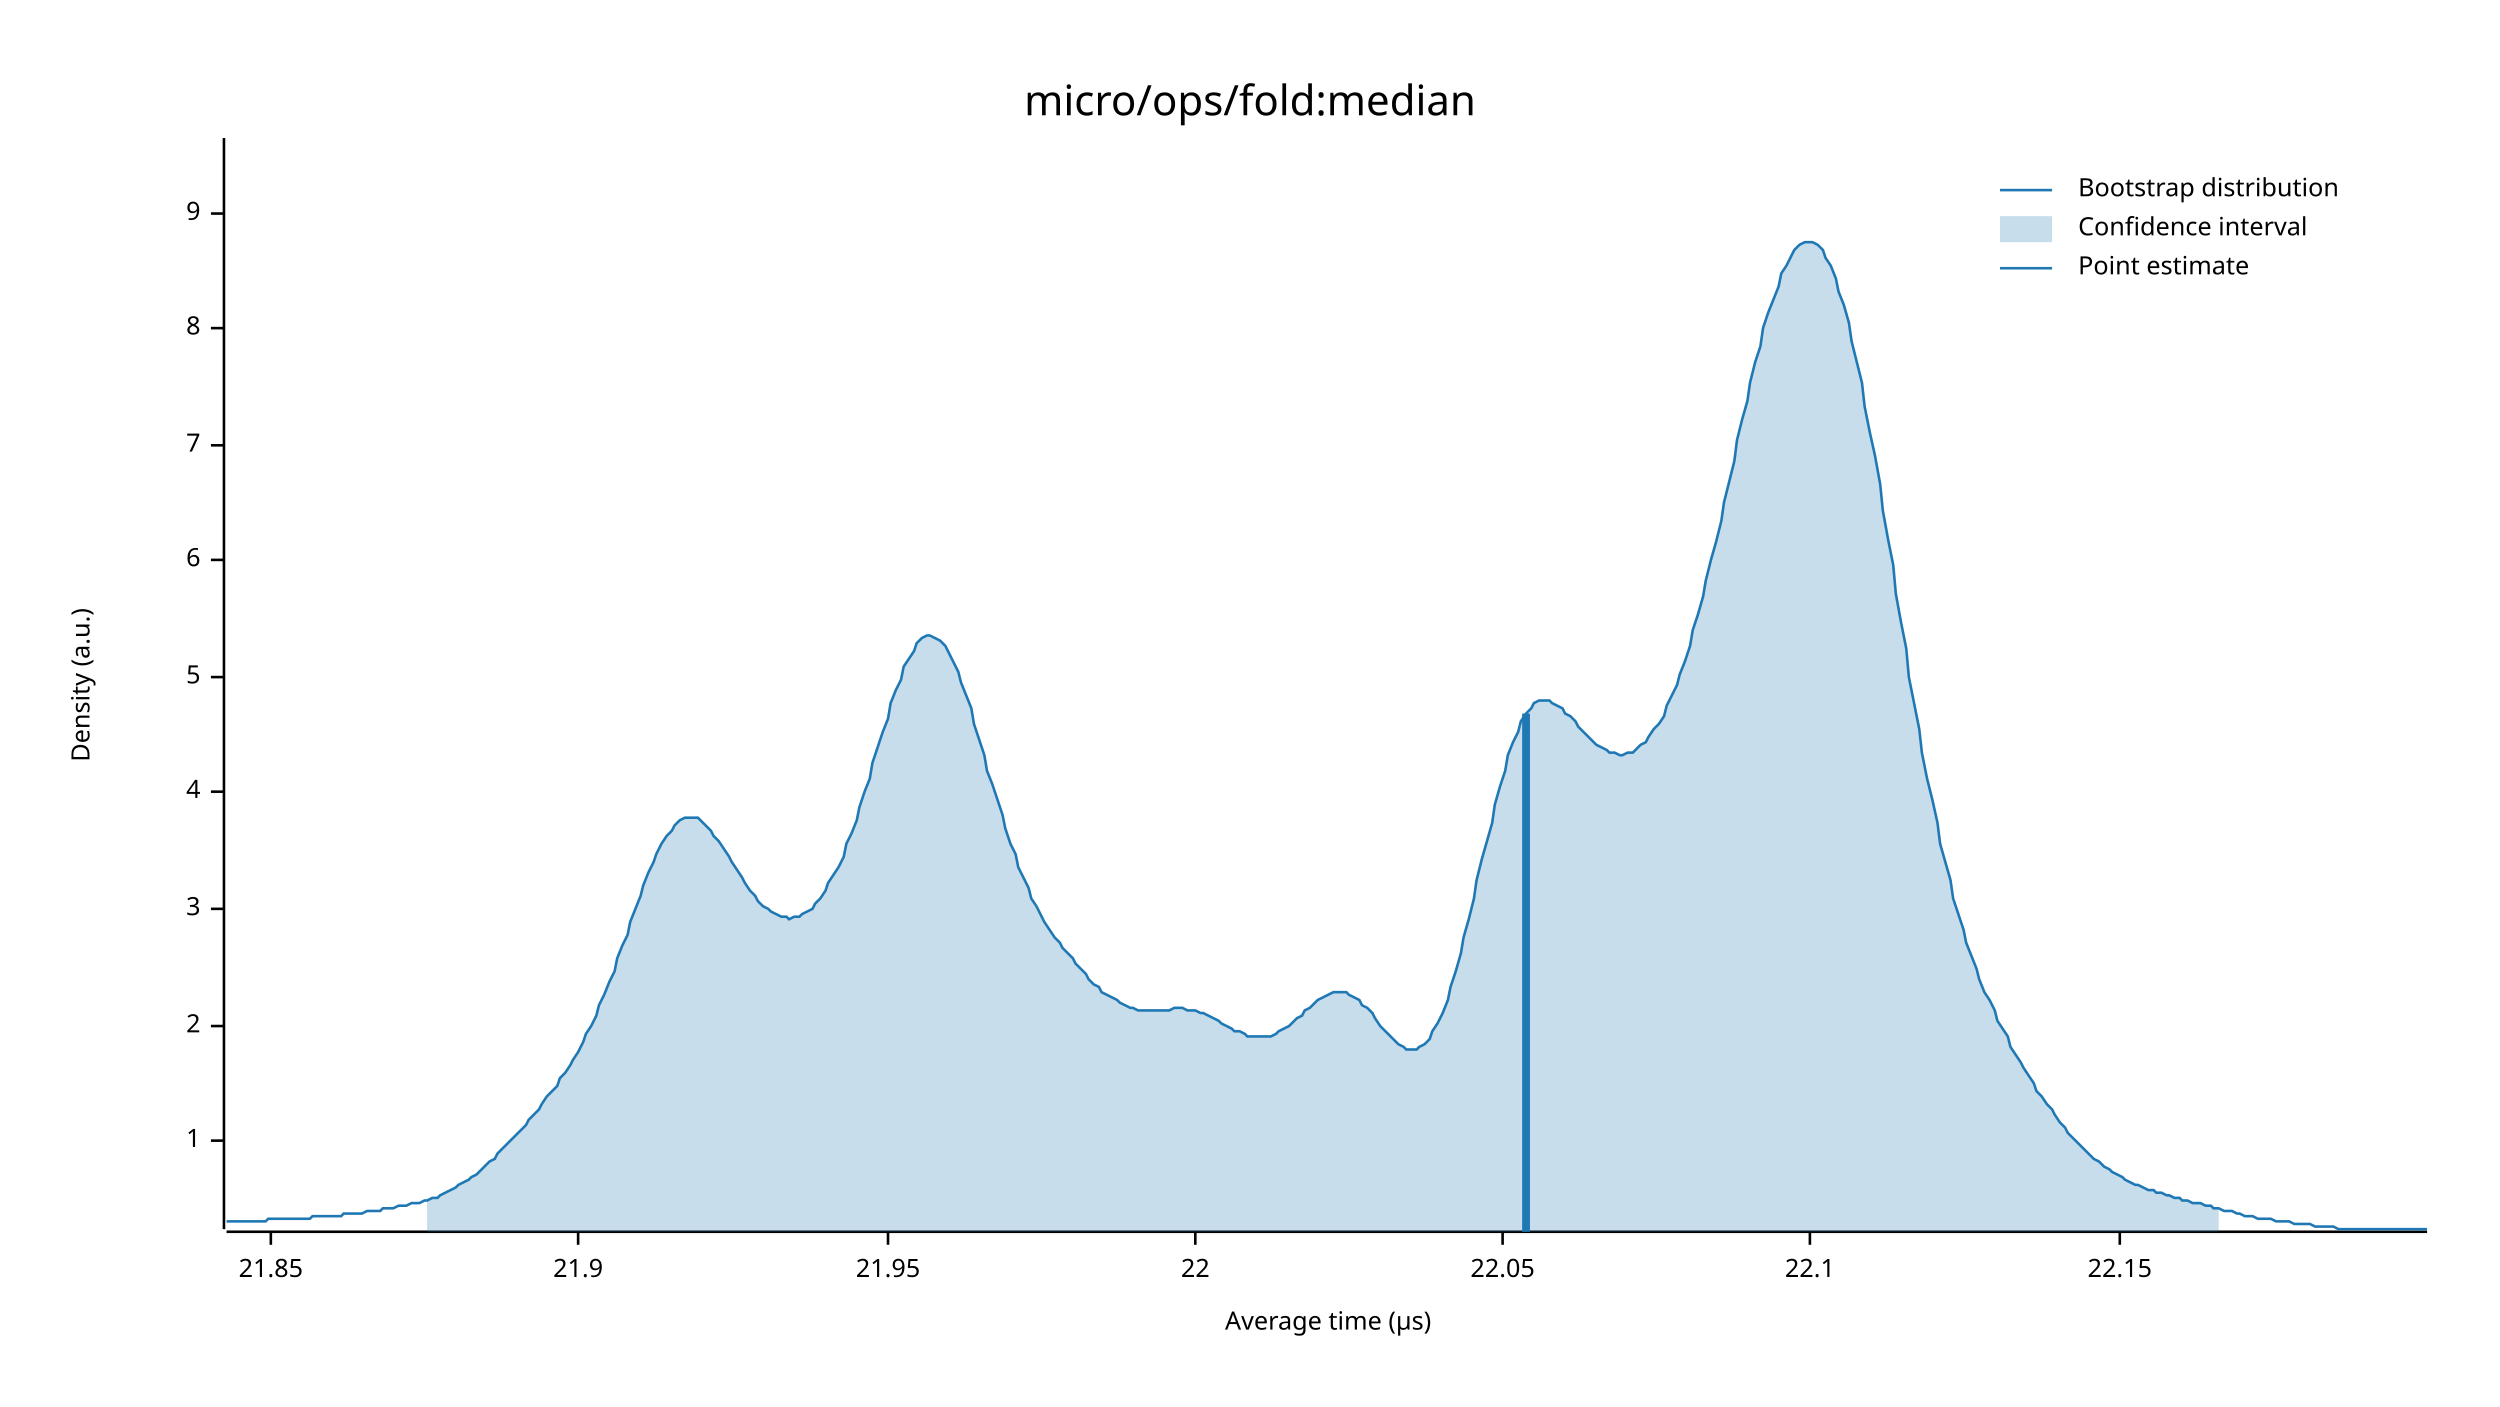
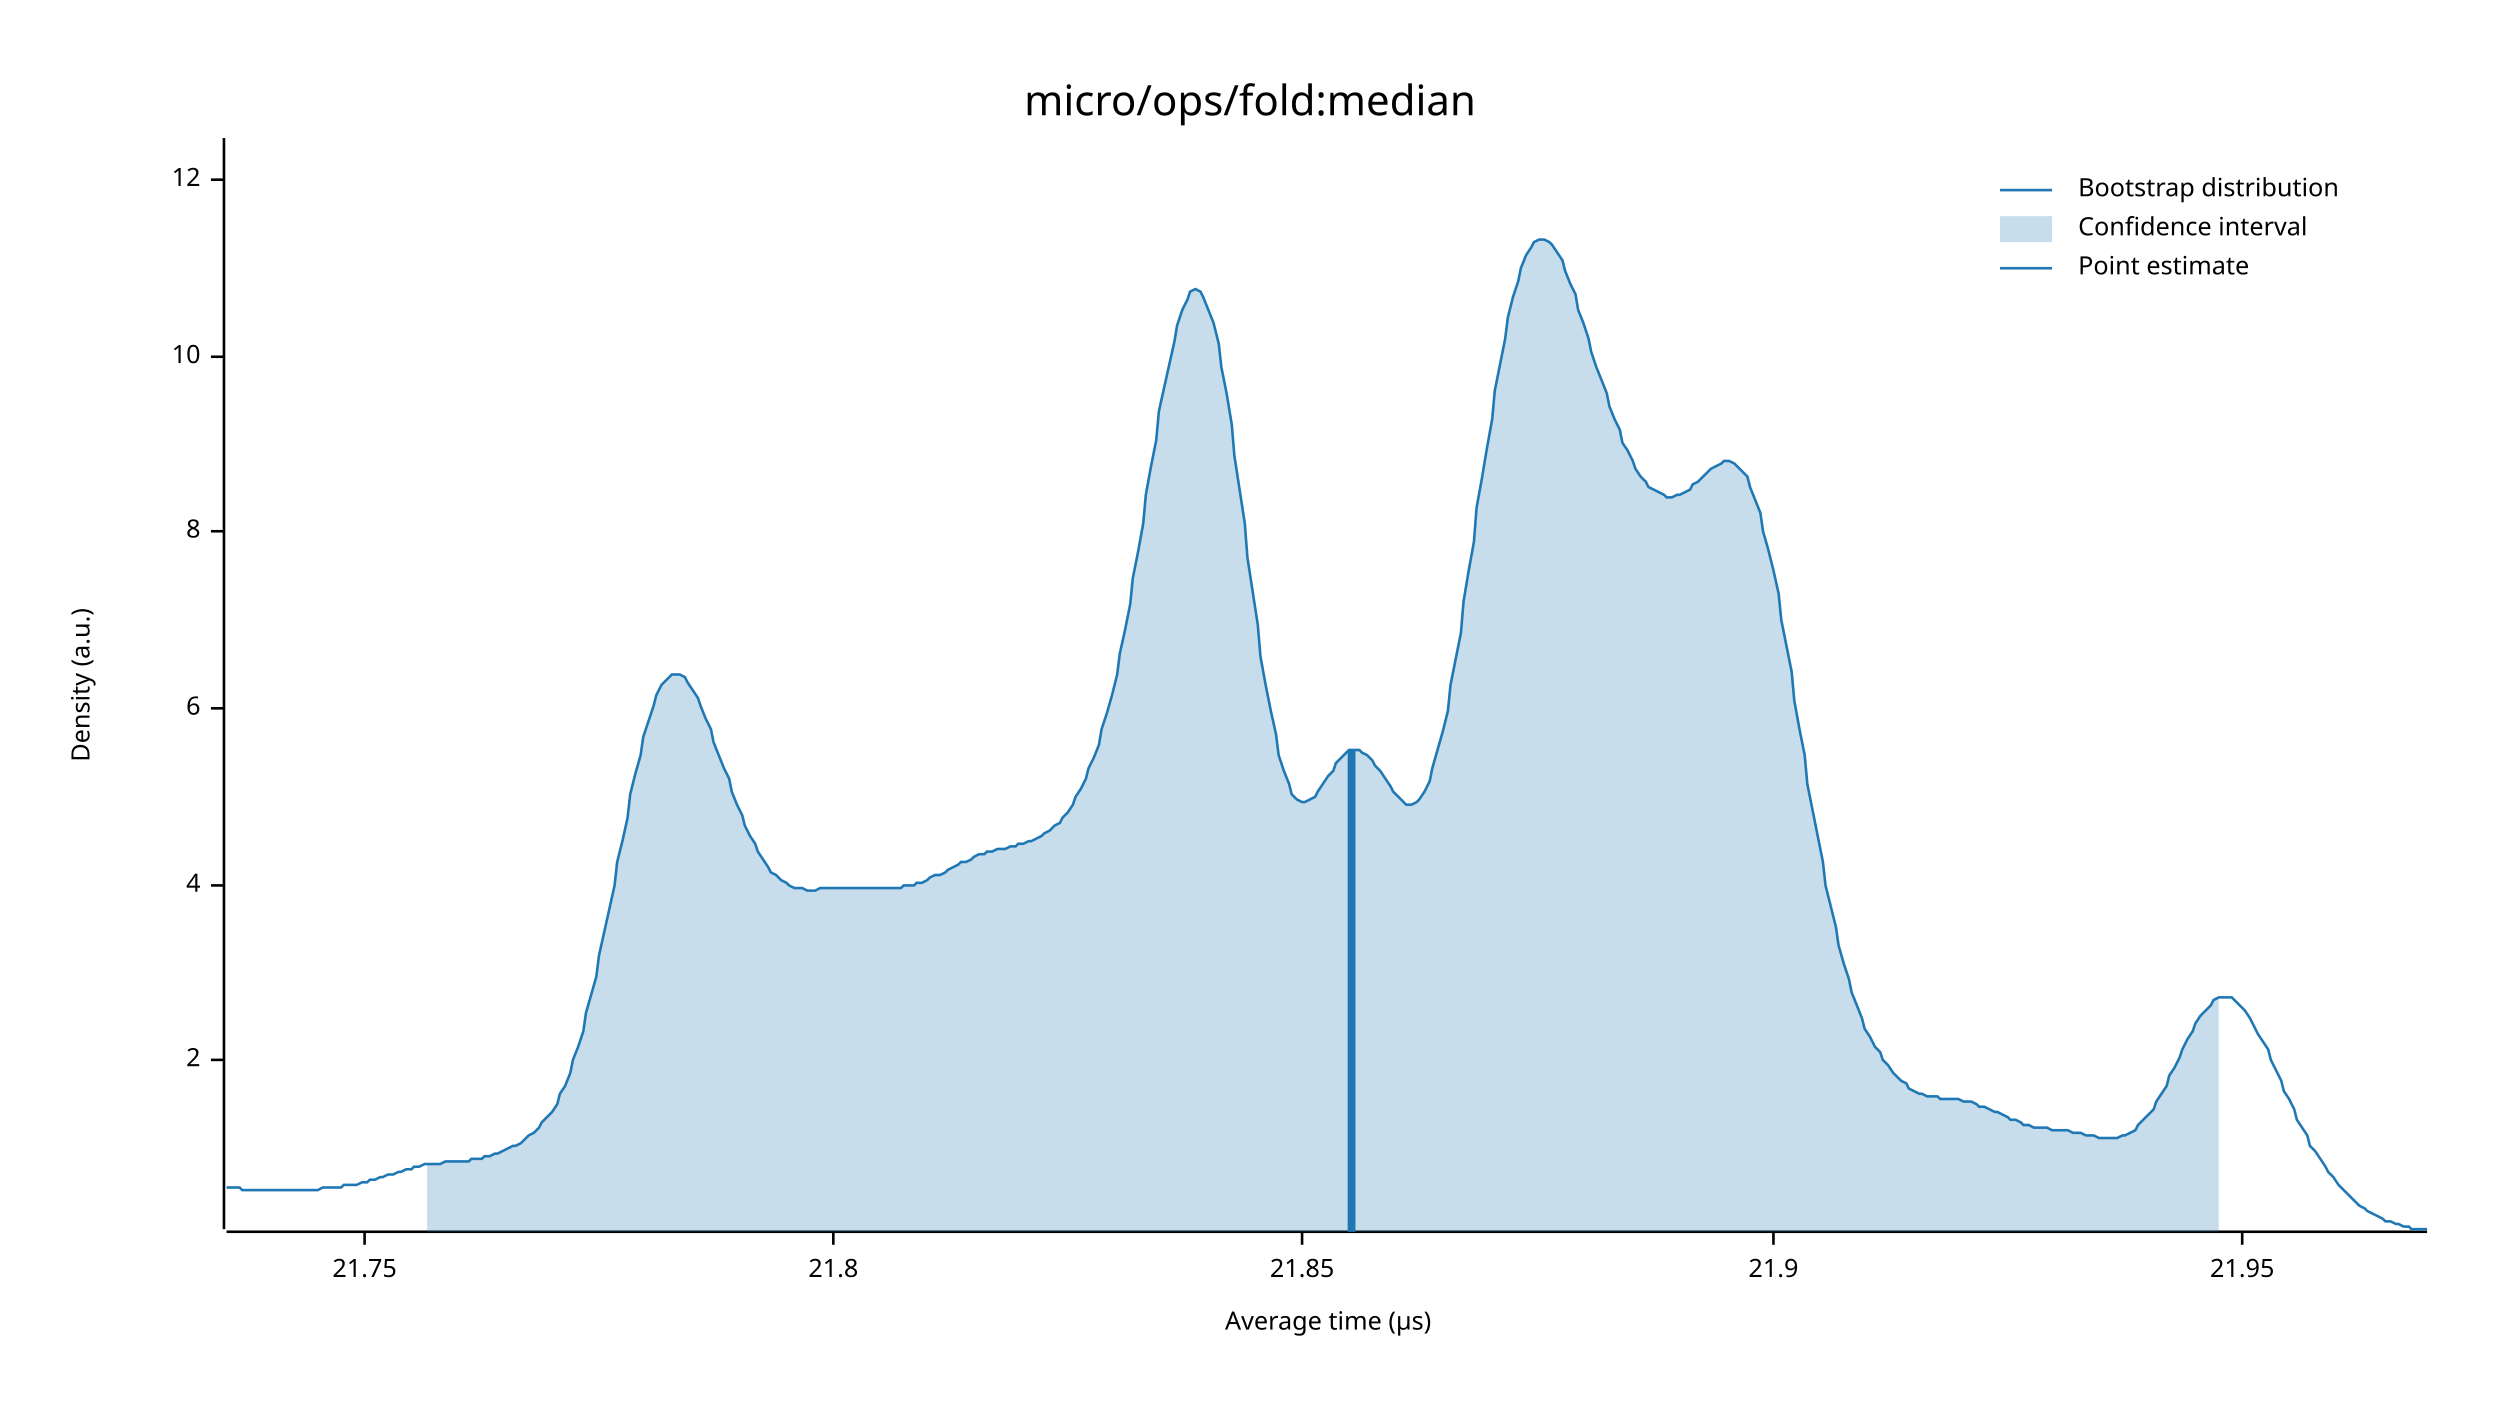
<svg xmlns="http://www.w3.org/2000/svg" width="960" height="540" viewBox="0 0 960 540">
  <text x="480" y="32" dy="0.76em" text-anchor="middle" font-family="sans-serif" font-size="16.129" opacity="1" fill="#000000">
micro/ops/fold:median
</text>
  <text x="27" y="263" dy="0.76em" text-anchor="middle" font-family="sans-serif" font-size="9.677" opacity="1" fill="#000000" transform="rotate(270, 27, 263)">
Density (a.u.)
</text>
  <text x="510" y="513" dy="-0.5ex" text-anchor="middle" font-family="sans-serif" font-size="9.677" opacity="1" fill="#000000">
Average time (µs)
</text>
  <polyline fill="none" opacity="1" stroke="#000000" stroke-width="1" points="86,53 86,472 " />
-   <text x="77" y="438" dy="0.5ex" text-anchor="end" font-family="sans-serif" font-size="9.677" opacity="1" fill="#000000">
- 1
- </text>
-   <polyline fill="none" opacity="1" stroke="#000000" stroke-width="1" points="81,438 86,438 " />
-   <text x="77" y="394" dy="0.5ex" text-anchor="end" font-family="sans-serif" font-size="9.677" opacity="1" fill="#000000">
+   <text x="77" y="407" dy="0.5ex" text-anchor="end" font-family="sans-serif" font-size="9.677" opacity="1" fill="#000000">
2
</text>
-   <polyline fill="none" opacity="1" stroke="#000000" stroke-width="1" points="81,394 86,394 " />
-   <text x="77" y="349" dy="0.5ex" text-anchor="end" font-family="sans-serif" font-size="9.677" opacity="1" fill="#000000">
- 3
- </text>
-   <polyline fill="none" opacity="1" stroke="#000000" stroke-width="1" points="81,349 86,349 " />
-   <text x="77" y="304" dy="0.5ex" text-anchor="end" font-family="sans-serif" font-size="9.677" opacity="1" fill="#000000">
+   <polyline fill="none" opacity="1" stroke="#000000" stroke-width="1" points="81,407 86,407 " />
+   <text x="77" y="340" dy="0.5ex" text-anchor="end" font-family="sans-serif" font-size="9.677" opacity="1" fill="#000000">
4
</text>
-   <polyline fill="none" opacity="1" stroke="#000000" stroke-width="1" points="81,304 86,304 " />
-   <text x="77" y="260" dy="0.5ex" text-anchor="end" font-family="sans-serif" font-size="9.677" opacity="1" fill="#000000">
- 5
- </text>
-   <polyline fill="none" opacity="1" stroke="#000000" stroke-width="1" points="81,260 86,260 " />
-   <text x="77" y="215" dy="0.5ex" text-anchor="end" font-family="sans-serif" font-size="9.677" opacity="1" fill="#000000">
+   <polyline fill="none" opacity="1" stroke="#000000" stroke-width="1" points="81,340 86,340 " />
+   <text x="77" y="272" dy="0.5ex" text-anchor="end" font-family="sans-serif" font-size="9.677" opacity="1" fill="#000000">
6
</text>
-   <polyline fill="none" opacity="1" stroke="#000000" stroke-width="1" points="81,215 86,215 " />
-   <text x="77" y="171" dy="0.5ex" text-anchor="end" font-family="sans-serif" font-size="9.677" opacity="1" fill="#000000">
- 7
- </text>
-   <polyline fill="none" opacity="1" stroke="#000000" stroke-width="1" points="81,171 86,171 " />
-   <text x="77" y="126" dy="0.5ex" text-anchor="end" font-family="sans-serif" font-size="9.677" opacity="1" fill="#000000">
+   <polyline fill="none" opacity="1" stroke="#000000" stroke-width="1" points="81,272 86,272 " />
+   <text x="77" y="204" dy="0.5ex" text-anchor="end" font-family="sans-serif" font-size="9.677" opacity="1" fill="#000000">
8
</text>
-   <polyline fill="none" opacity="1" stroke="#000000" stroke-width="1" points="81,126 86,126 " />
-   <text x="77" y="82" dy="0.5ex" text-anchor="end" font-family="sans-serif" font-size="9.677" opacity="1" fill="#000000">
- 9
+   <polyline fill="none" opacity="1" stroke="#000000" stroke-width="1" points="81,204 86,204 " />
+   <text x="77" y="137" dy="0.5ex" text-anchor="end" font-family="sans-serif" font-size="9.677" opacity="1" fill="#000000">
+ 10
</text>
-   <polyline fill="none" opacity="1" stroke="#000000" stroke-width="1" points="81,82 86,82 " />
+   <polyline fill="none" opacity="1" stroke="#000000" stroke-width="1" points="81,137 86,137 " />
+   <text x="77" y="69" dy="0.5ex" text-anchor="end" font-family="sans-serif" font-size="9.677" opacity="1" fill="#000000">
+ 12
+ </text>
+   <polyline fill="none" opacity="1" stroke="#000000" stroke-width="1" points="81,69 86,69 " />
  <polyline fill="none" opacity="1" stroke="#000000" stroke-width="1" points="87,473 932,473 " />
-   <text x="104" y="483" dy="0.76em" text-anchor="middle" font-family="sans-serif" font-size="9.677" opacity="1" fill="#000000">
+   <text x="140" y="483" dy="0.76em" text-anchor="middle" font-family="sans-serif" font-size="9.677" opacity="1" fill="#000000">
+ 21.75
+ </text>
+   <polyline fill="none" opacity="1" stroke="#000000" stroke-width="1" points="140,473 140,478 " />
+   <text x="320" y="483" dy="0.76em" text-anchor="middle" font-family="sans-serif" font-size="9.677" opacity="1" fill="#000000">
+ 21.8
+ </text>
+   <polyline fill="none" opacity="1" stroke="#000000" stroke-width="1" points="320,473 320,478 " />
+   <text x="500" y="483" dy="0.76em" text-anchor="middle" font-family="sans-serif" font-size="9.677" opacity="1" fill="#000000">
21.85
</text>
-   <polyline fill="none" opacity="1" stroke="#000000" stroke-width="1" points="104,473 104,478 " />
-   <text x="222" y="483" dy="0.76em" text-anchor="middle" font-family="sans-serif" font-size="9.677" opacity="1" fill="#000000">
+   <polyline fill="none" opacity="1" stroke="#000000" stroke-width="1" points="500,473 500,478 " />
+   <text x="681" y="483" dy="0.76em" text-anchor="middle" font-family="sans-serif" font-size="9.677" opacity="1" fill="#000000">
21.9
</text>
-   <polyline fill="none" opacity="1" stroke="#000000" stroke-width="1" points="222,473 222,478 " />
-   <text x="341" y="483" dy="0.76em" text-anchor="middle" font-family="sans-serif" font-size="9.677" opacity="1" fill="#000000">
+   <polyline fill="none" opacity="1" stroke="#000000" stroke-width="1" points="681,473 681,478 " />
+   <text x="861" y="483" dy="0.76em" text-anchor="middle" font-family="sans-serif" font-size="9.677" opacity="1" fill="#000000">
21.95
</text>
-   <polyline fill="none" opacity="1" stroke="#000000" stroke-width="1" points="341,473 341,478 " />
-   <text x="459" y="483" dy="0.76em" text-anchor="middle" font-family="sans-serif" font-size="9.677" opacity="1" fill="#000000">
- 22
- </text>
-   <polyline fill="none" opacity="1" stroke="#000000" stroke-width="1" points="459,473 459,478 " />
-   <text x="577" y="483" dy="0.76em" text-anchor="middle" font-family="sans-serif" font-size="9.677" opacity="1" fill="#000000">
- 22.05
- </text>
-   <polyline fill="none" opacity="1" stroke="#000000" stroke-width="1" points="577,473 577,478 " />
-   <text x="695" y="483" dy="0.76em" text-anchor="middle" font-family="sans-serif" font-size="9.677" opacity="1" fill="#000000">
- 22.1
- </text>
-   <polyline fill="none" opacity="1" stroke="#000000" stroke-width="1" points="695,473 695,478 " />
-   <text x="814" y="483" dy="0.76em" text-anchor="middle" font-family="sans-serif" font-size="9.677" opacity="1" fill="#000000">
- 22.15
- </text>
-   <polyline fill="none" opacity="1" stroke="#000000" stroke-width="1" points="814,473 814,478 " />
-   <polyline fill="none" opacity="1" stroke="#1F78B4" stroke-width="1" points="87,469 88,469 90,469 92,469 93,469 95,469 97,469 98,469 100,469 102,469 103,468 105,468 107,468 109,468 110,468 112,468 114,468 115,468 117,468 119,468 120,467 122,467 124,467 125,467 127,467 129,467 131,467 132,466 134,466 136,466 137,466 139,466 141,465 142,465 144,465 146,465 147,464 149,464 151,464 153,463 154,463 156,463 158,462 159,462 161,462 163,461 164,461 166,460 168,460 169,459 171,458 173,457 175,456 176,455 178,454 180,453 181,452 183,451 185,449 186,448 188,446 190,445 191,443 193,441 195,439 197,437 198,436 200,434 202,432 203,430 205,428 207,426 208,424 210,421 212,419 214,417 215,414 217,412 219,409 220,407 222,404 224,400 225,397 227,394 229,390 230,386 232,382 234,377 236,373 237,368 239,363 241,359 242,354 244,349 246,344 247,340 249,335 251,331 252,328 254,324 256,321 258,319 259,317 261,315 263,314 264,314 266,314 268,314 269,315 271,317 273,319 274,321 276,323 278,326 280,329 281,331 283,334 285,337 286,339 288,342 290,344 291,346 293,348 295,349 296,350 298,351 300,352 302,352 303,353 305,352 307,352 308,351 310,350 312,349 313,347 315,345 317,342 318,339 320,336 322,333 324,329 325,324 327,320 329,315 330,310 332,304 334,299 335,293 337,287 339,281 341,276 342,270 344,265 346,261 347,256 349,253 351,250 352,247 354,245 356,244 357,244 359,245 361,246 363,248 364,250 366,254 368,258 369,262 371,267 373,272 374,278 376,284 378,290 379,296 381,301 383,307 385,313 386,318 388,324 390,328 391,333 393,337 395,341 396,345 398,348 400,352 401,354 403,357 405,360 407,362 408,364 410,366 412,368 413,370 415,372 417,374 418,376 420,378 422,379 423,381 425,382 427,383 429,384 430,385 432,386 434,387 435,387 437,388 439,388 440,388 442,388 444,388 445,388 447,388 449,388 451,387 452,387 454,387 456,388 457,388 459,388 461,389 462,389 464,390 466,391 468,392 469,393 471,394 473,395 474,396 476,396 478,397 479,398 481,398 483,398 484,398 486,398 488,398 490,397 491,396 493,395 495,394 496,393 498,391 500,390 501,388 503,387 505,385 506,384 508,383 510,382 512,381 513,381 515,381 517,381 518,382 520,383 522,384 523,386 525,387 527,389 528,391 530,394 532,396 534,398 535,399 537,401 539,402 540,403 542,403 544,403 545,402 547,401 549,399 550,396 552,393 554,389 556,384 557,379 559,373 561,366 562,360 564,353 566,345 567,338 569,330 571,323 573,316 574,309 576,302 578,296 579,290 581,285 583,281 584,277 586,274 588,272 589,270 591,269 593,269 595,269 596,270 598,271 600,272 601,274 603,275 605,277 606,279 608,281 610,283 611,284 613,286 615,287 617,288 618,289 620,289 622,290 623,290 625,289 627,289 628,288 630,286 632,285 633,283 635,280 637,278 639,275 640,271 642,267 644,263 645,259 647,254 649,248 650,242 652,236 654,229 655,223 657,215 659,208 661,200 662,193 664,185 666,177 667,169 669,161 671,154 672,147 674,139 676,133 677,126 679,120 681,115 683,110 684,105 686,102 688,98 689,96 691,94 693,93 694,93 696,93 698,94 700,96 701,99 703,102 705,107 706,112 708,117 710,124 711,131 713,139 715,147 716,156 718,166 720,175 722,186 723,196 725,207 727,217 728,228 730,239 732,249 733,260 735,270 737,280 738,289 740,299 742,307 744,316 745,324 747,331 749,338 750,345 752,351 754,357 755,362 757,367 759,372 760,376 762,381 764,384 766,388 767,392 769,395 771,398 772,402 774,405 776,408 777,410 779,413 781,416 782,419 784,421 786,424 788,426 789,428 791,431 793,433 794,435 796,437 798,439 799,440 801,442 803,444 804,445 806,446 808,448 810,449 811,450 813,451 815,452 816,453 818,454 820,455 821,455 823,456 825,457 827,457 828,458 830,458 832,459 833,459 835,460 837,460 838,461 840,461 842,462 843,462 845,462 847,463 849,463 850,464 852,464 854,465 855,465 857,465 859,466 860,466 862,467 864,467 865,467 867,468 869,468 871,468 872,468 874,469 876,469 877,469 879,469 881,470 882,470 884,470 886,470 887,470 889,471 891,471 893,471 894,471 896,471 898,472 899,472 901,472 903,472 904,472 906,472 908,472 909,472 911,472 913,472 915,472 916,472 918,472 920,472 921,472 923,472 925,472 926,472 928,472 930,472 932,472 " />
-   <polygon opacity="0.25" fill="#1F78B4" points="164,461 166,460 168,460 169,459 171,458 173,457 175,456 176,455 178,454 180,453 181,452 183,451 185,449 186,448 188,446 190,445 191,443 193,441 195,439 197,437 198,436 200,434 202,432 203,430 205,428 207,426 208,424 210,421 212,419 214,417 215,414 217,412 219,409 220,407 222,404 224,400 225,397 227,394 229,390 230,386 232,382 234,377 236,373 237,368 239,363 241,359 242,354 244,349 246,344 247,340 249,335 251,331 252,328 254,324 256,321 258,319 259,317 261,315 263,314 264,314 266,314 268,314 269,315 271,317 273,319 274,321 276,323 278,326 280,329 281,331 283,334 285,337 286,339 288,342 290,344 291,346 293,348 295,349 296,350 298,351 300,352 302,352 303,353 305,352 307,352 308,351 310,350 312,349 313,347 315,345 317,342 318,339 320,336 322,333 324,329 325,324 327,320 329,315 330,310 332,304 334,299 335,293 337,287 339,281 341,276 342,270 344,265 346,261 347,256 349,253 351,250 352,247 354,245 356,244 357,244 359,245 361,246 363,248 364,250 366,254 368,258 369,262 371,267 373,272 374,278 376,284 378,290 379,296 381,301 383,307 385,313 386,318 388,324 390,328 391,333 393,337 395,341 396,345 398,348 400,352 401,354 403,357 405,360 407,362 408,364 410,366 412,368 413,370 415,372 417,374 418,376 420,378 422,379 423,381 425,382 427,383 429,384 430,385 432,386 434,387 435,387 437,388 439,388 440,388 442,388 444,388 445,388 447,388 449,388 451,387 452,387 454,387 456,388 457,388 459,388 461,389 462,389 464,390 466,391 468,392 469,393 471,394 473,395 474,396 476,396 478,397 479,398 481,398 483,398 484,398 486,398 488,398 490,397 491,396 493,395 495,394 496,393 498,391 500,390 501,388 503,387 505,385 506,384 508,383 510,382 512,381 513,381 515,381 517,381 518,382 520,383 522,384 523,386 525,387 527,389 528,391 530,394 532,396 534,398 535,399 537,401 539,402 540,403 542,403 544,403 545,402 547,401 549,399 550,396 552,393 554,389 556,384 557,379 559,373 561,366 562,360 564,353 566,345 567,338 569,330 571,323 573,316 574,309 576,302 578,296 579,290 581,285 583,281 584,277 586,274 588,272 589,270 591,269 593,269 595,269 596,270 598,271 600,272 601,274 603,275 605,277 606,279 608,281 610,283 611,284 613,286 615,287 617,288 618,289 620,289 622,290 623,290 625,289 627,289 628,288 630,286 632,285 633,283 635,280 637,278 639,275 640,271 642,267 644,263 645,259 647,254 649,248 650,242 652,236 654,229 655,223 657,215 659,208 661,200 662,193 664,185 666,177 667,169 669,161 671,154 672,147 674,139 676,133 677,126 679,120 681,115 683,110 684,105 686,102 688,98 689,96 691,94 693,93 694,93 696,93 698,94 700,96 701,99 703,102 705,107 706,112 708,117 710,124 711,131 713,139 715,147 716,156 718,166 720,175 722,186 723,196 725,207 727,217 728,228 730,239 732,249 733,260 735,270 737,280 738,289 740,299 742,307 744,316 745,324 747,331 749,338 750,345 752,351 754,357 755,362 757,367 759,372 760,376 762,381 764,384 766,388 767,392 769,395 771,398 772,402 774,405 776,408 777,410 779,413 781,416 782,419 784,421 786,424 788,426 789,428 791,431 793,433 794,435 796,437 798,439 799,440 801,442 803,444 804,445 806,446 808,448 810,449 811,450 813,451 815,452 816,453 818,454 820,455 821,455 823,456 825,457 827,457 828,458 830,458 832,459 833,459 835,460 837,460 838,461 840,461 842,462 843,462 845,462 847,463 849,463 850,464 852,464 852,473 164,473 " />
-   <polyline fill="none" opacity="1" stroke="#1F78B4" stroke-width="3" points="586,473 586,274 " />
+   <polyline fill="none" opacity="1" stroke="#000000" stroke-width="1" points="861,473 861,478 " />
+   <polyline fill="none" opacity="1" stroke="#1F78B4" stroke-width="1" points="87,456 88,456 90,456 92,456 93,457 95,457 97,457 98,457 100,457 102,457 103,457 105,457 107,457 109,457 110,457 112,457 114,457 115,457 117,457 119,457 120,457 122,457 124,456 125,456 127,456 129,456 131,456 132,455 134,455 136,455 137,455 139,454 141,454 142,453 144,453 146,452 147,452 149,451 151,451 153,450 154,450 156,449 158,449 159,448 161,448 163,447 164,447 166,447 168,447 169,447 171,446 173,446 175,446 176,446 178,446 180,446 181,445 183,445 185,445 186,444 188,444 190,443 191,443 193,442 195,441 197,440 198,440 200,439 202,437 203,436 205,435 207,433 208,431 210,429 212,427 214,424 215,420 217,417 219,412 220,407 222,402 224,396 225,389 227,382 229,375 230,367 232,358 234,349 236,340 237,331 239,323 241,314 242,305 244,297 246,290 247,283 249,277 251,271 252,267 254,263 256,261 258,259 259,259 261,259 263,260 264,262 266,265 268,268 269,271 271,276 273,280 274,285 276,290 278,295 280,299 281,304 283,309 285,313 286,317 288,321 290,324 291,327 293,330 295,333 296,335 298,336 300,338 302,339 303,340 305,341 307,341 308,341 310,342 312,342 313,342 315,341 317,341 318,341 320,341 322,341 324,341 325,341 327,341 329,341 330,341 332,341 334,341 335,341 337,341 339,341 341,341 342,341 344,341 346,341 347,340 349,340 351,340 352,339 354,339 356,338 357,337 359,336 361,336 363,335 364,334 366,333 368,332 369,331 371,331 373,330 374,329 376,328 378,328 379,327 381,327 383,326 385,326 386,326 388,325 390,325 391,324 393,324 395,323 396,323 398,322 400,321 401,320 403,319 405,317 407,316 408,314 410,312 412,309 413,306 415,303 417,299 418,295 420,291 422,286 423,280 425,274 427,267 429,259 430,251 432,242 434,232 435,222 437,212 439,201 440,190 442,179 444,169 445,158 447,149 449,140 451,131 452,125 454,119 456,115 457,112 459,111 461,112 462,114 464,119 466,124 468,132 469,141 471,151 473,163 474,175 476,188 478,201 479,214 481,227 483,240 484,252 486,263 488,273 490,282 491,290 493,296 495,301 496,305 498,307 500,308 501,308 503,307 505,306 506,304 508,301 510,298 512,296 513,293 515,291 517,289 518,288 520,288 522,288 523,289 525,290 527,292 528,294 530,296 532,299 534,302 535,304 537,306 539,308 540,309 542,309 544,308 545,307 547,304 549,300 550,295 552,288 554,281 556,273 557,263 559,253 561,243 562,231 564,219 566,208 567,195 569,184 571,172 573,161 574,150 576,140 578,130 579,122 581,114 583,108 584,103 586,98 588,95 589,93 591,92 593,92 595,93 596,94 598,97 600,100 601,104 603,109 605,113 606,119 608,124 610,130 611,135 613,141 615,146 617,151 618,156 620,161 622,165 623,170 625,173 627,177 628,180 630,183 632,185 633,187 635,188 637,189 639,190 640,191 642,191 644,190 645,190 647,189 649,188 650,186 652,185 654,183 655,182 657,180 659,179 661,178 662,177 664,177 666,178 667,179 669,181 671,183 672,187 674,192 676,197 677,204 679,211 681,219 683,228 684,238 686,248 688,258 689,269 691,280 693,290 694,301 696,311 698,321 700,331 701,340 703,348 705,356 706,363 708,370 710,376 711,381 713,386 715,391 716,395 718,398 720,402 722,404 723,407 725,409 727,412 728,413 730,415 732,416 733,418 735,419 737,420 738,420 740,421 742,421 744,421 745,422 747,422 749,422 750,422 752,422 754,423 755,423 757,423 759,424 760,425 762,425 764,426 766,427 767,427 769,428 771,429 772,430 774,430 776,431 777,432 779,432 781,433 782,433 784,433 786,433 788,434 789,434 791,434 793,434 794,434 796,435 798,435 799,435 801,436 803,436 804,436 806,437 808,437 810,437 811,437 813,437 815,436 816,436 818,435 820,434 821,432 823,430 825,428 827,426 828,423 830,420 832,417 833,413 835,410 837,406 838,403 840,399 842,396 843,393 845,390 847,388 849,386 850,384 852,383 854,383 855,383 857,383 859,385 860,386 862,388 864,391 865,393 867,397 869,400 871,403 872,407 874,411 876,415 877,419 879,422 881,426 882,430 884,433 886,436 887,440 889,442 891,445 893,448 894,450 896,452 898,455 899,456 901,458 903,460 904,461 906,463 908,464 909,465 911,466 913,467 915,468 916,469 918,469 920,470 921,470 923,471 925,471 926,472 928,472 930,472 932,472 " />
+   <polygon opacity="0.25" fill="#1F78B4" points="164,447 166,447 168,447 169,447 171,446 173,446 175,446 176,446 178,446 180,446 181,445 183,445 185,445 186,444 188,444 190,443 191,443 193,442 195,441 197,440 198,440 200,439 202,437 203,436 205,435 207,433 208,431 210,429 212,427 214,424 215,420 217,417 219,412 220,407 222,402 224,396 225,389 227,382 229,375 230,367 232,358 234,349 236,340 237,331 239,323 241,314 242,305 244,297 246,290 247,283 249,277 251,271 252,267 254,263 256,261 258,259 259,259 261,259 263,260 264,262 266,265 268,268 269,271 271,276 273,280 274,285 276,290 278,295 280,299 281,304 283,309 285,313 286,317 288,321 290,324 291,327 293,330 295,333 296,335 298,336 300,338 302,339 303,340 305,341 307,341 308,341 310,342 312,342 313,342 315,341 317,341 318,341 320,341 322,341 324,341 325,341 327,341 329,341 330,341 332,341 334,341 335,341 337,341 339,341 341,341 342,341 344,341 346,341 347,340 349,340 351,340 352,339 354,339 356,338 357,337 359,336 361,336 363,335 364,334 366,333 368,332 369,331 371,331 373,330 374,329 376,328 378,328 379,327 381,327 383,326 385,326 386,326 388,325 390,325 391,324 393,324 395,323 396,323 398,322 400,321 401,320 403,319 405,317 407,316 408,314 410,312 412,309 413,306 415,303 417,299 418,295 420,291 422,286 423,280 425,274 427,267 429,259 430,251 432,242 434,232 435,222 437,212 439,201 440,190 442,179 444,169 445,158 447,149 449,140 451,131 452,125 454,119 456,115 457,112 459,111 461,112 462,114 464,119 466,124 468,132 469,141 471,151 473,163 474,175 476,188 478,201 479,214 481,227 483,240 484,252 486,263 488,273 490,282 491,290 493,296 495,301 496,305 498,307 500,308 501,308 503,307 505,306 506,304 508,301 510,298 512,296 513,293 515,291 517,289 518,288 520,288 522,288 523,289 525,290 527,292 528,294 530,296 532,299 534,302 535,304 537,306 539,308 540,309 542,309 544,308 545,307 547,304 549,300 550,295 552,288 554,281 556,273 557,263 559,253 561,243 562,231 564,219 566,208 567,195 569,184 571,172 573,161 574,150 576,140 578,130 579,122 581,114 583,108 584,103 586,98 588,95 589,93 591,92 593,92 595,93 596,94 598,97 600,100 601,104 603,109 605,113 606,119 608,124 610,130 611,135 613,141 615,146 617,151 618,156 620,161 622,165 623,170 625,173 627,177 628,180 630,183 632,185 633,187 635,188 637,189 639,190 640,191 642,191 644,190 645,190 647,189 649,188 650,186 652,185 654,183 655,182 657,180 659,179 661,178 662,177 664,177 666,178 667,179 669,181 671,183 672,187 674,192 676,197 677,204 679,211 681,219 683,228 684,238 686,248 688,258 689,269 691,280 693,290 694,301 696,311 698,321 700,331 701,340 703,348 705,356 706,363 708,370 710,376 711,381 713,386 715,391 716,395 718,398 720,402 722,404 723,407 725,409 727,412 728,413 730,415 732,416 733,418 735,419 737,420 738,420 740,421 742,421 744,421 745,422 747,422 749,422 750,422 752,422 754,423 755,423 757,423 759,424 760,425 762,425 764,426 766,427 767,427 769,428 771,429 772,430 774,430 776,431 777,432 779,432 781,433 782,433 784,433 786,433 788,434 789,434 791,434 793,434 794,434 796,435 798,435 799,435 801,436 803,436 804,436 806,437 808,437 810,437 811,437 813,437 815,436 816,436 818,435 820,434 821,432 823,430 825,428 827,426 828,423 830,420 832,417 833,413 835,410 837,406 838,403 840,399 842,396 843,393 845,390 847,388 849,386 850,384 852,383 852,473 164,473 " />
+   <polyline fill="none" opacity="1" stroke="#1F78B4" stroke-width="3" points="519,473 519,288 " />
  <text x="798" y="68" dy="0.76em" text-anchor="start" font-family="sans-serif" font-size="9.677" opacity="1" fill="#000000">
Bootstrap distribution
</text>
  <text x="798" y="83" dy="0.76em" text-anchor="start" font-family="sans-serif" font-size="9.677" opacity="1" fill="#000000">
Confidence interval
</text>
  <text x="798" y="98" dy="0.76em" text-anchor="start" font-family="sans-serif" font-size="9.677" opacity="1" fill="#000000">
Point estimate
</text>
  <polyline fill="none" opacity="1" stroke="#1F78B4" stroke-width="1" points="768,73 788,73 " />
  <rect x="768" y="83" width="20" height="10" opacity="0.25" fill="#1F78B4" stroke="none" />
  <polyline fill="none" opacity="1" stroke="#1F78B4" stroke-width="1" points="768,103 788,103 " />
</svg>
